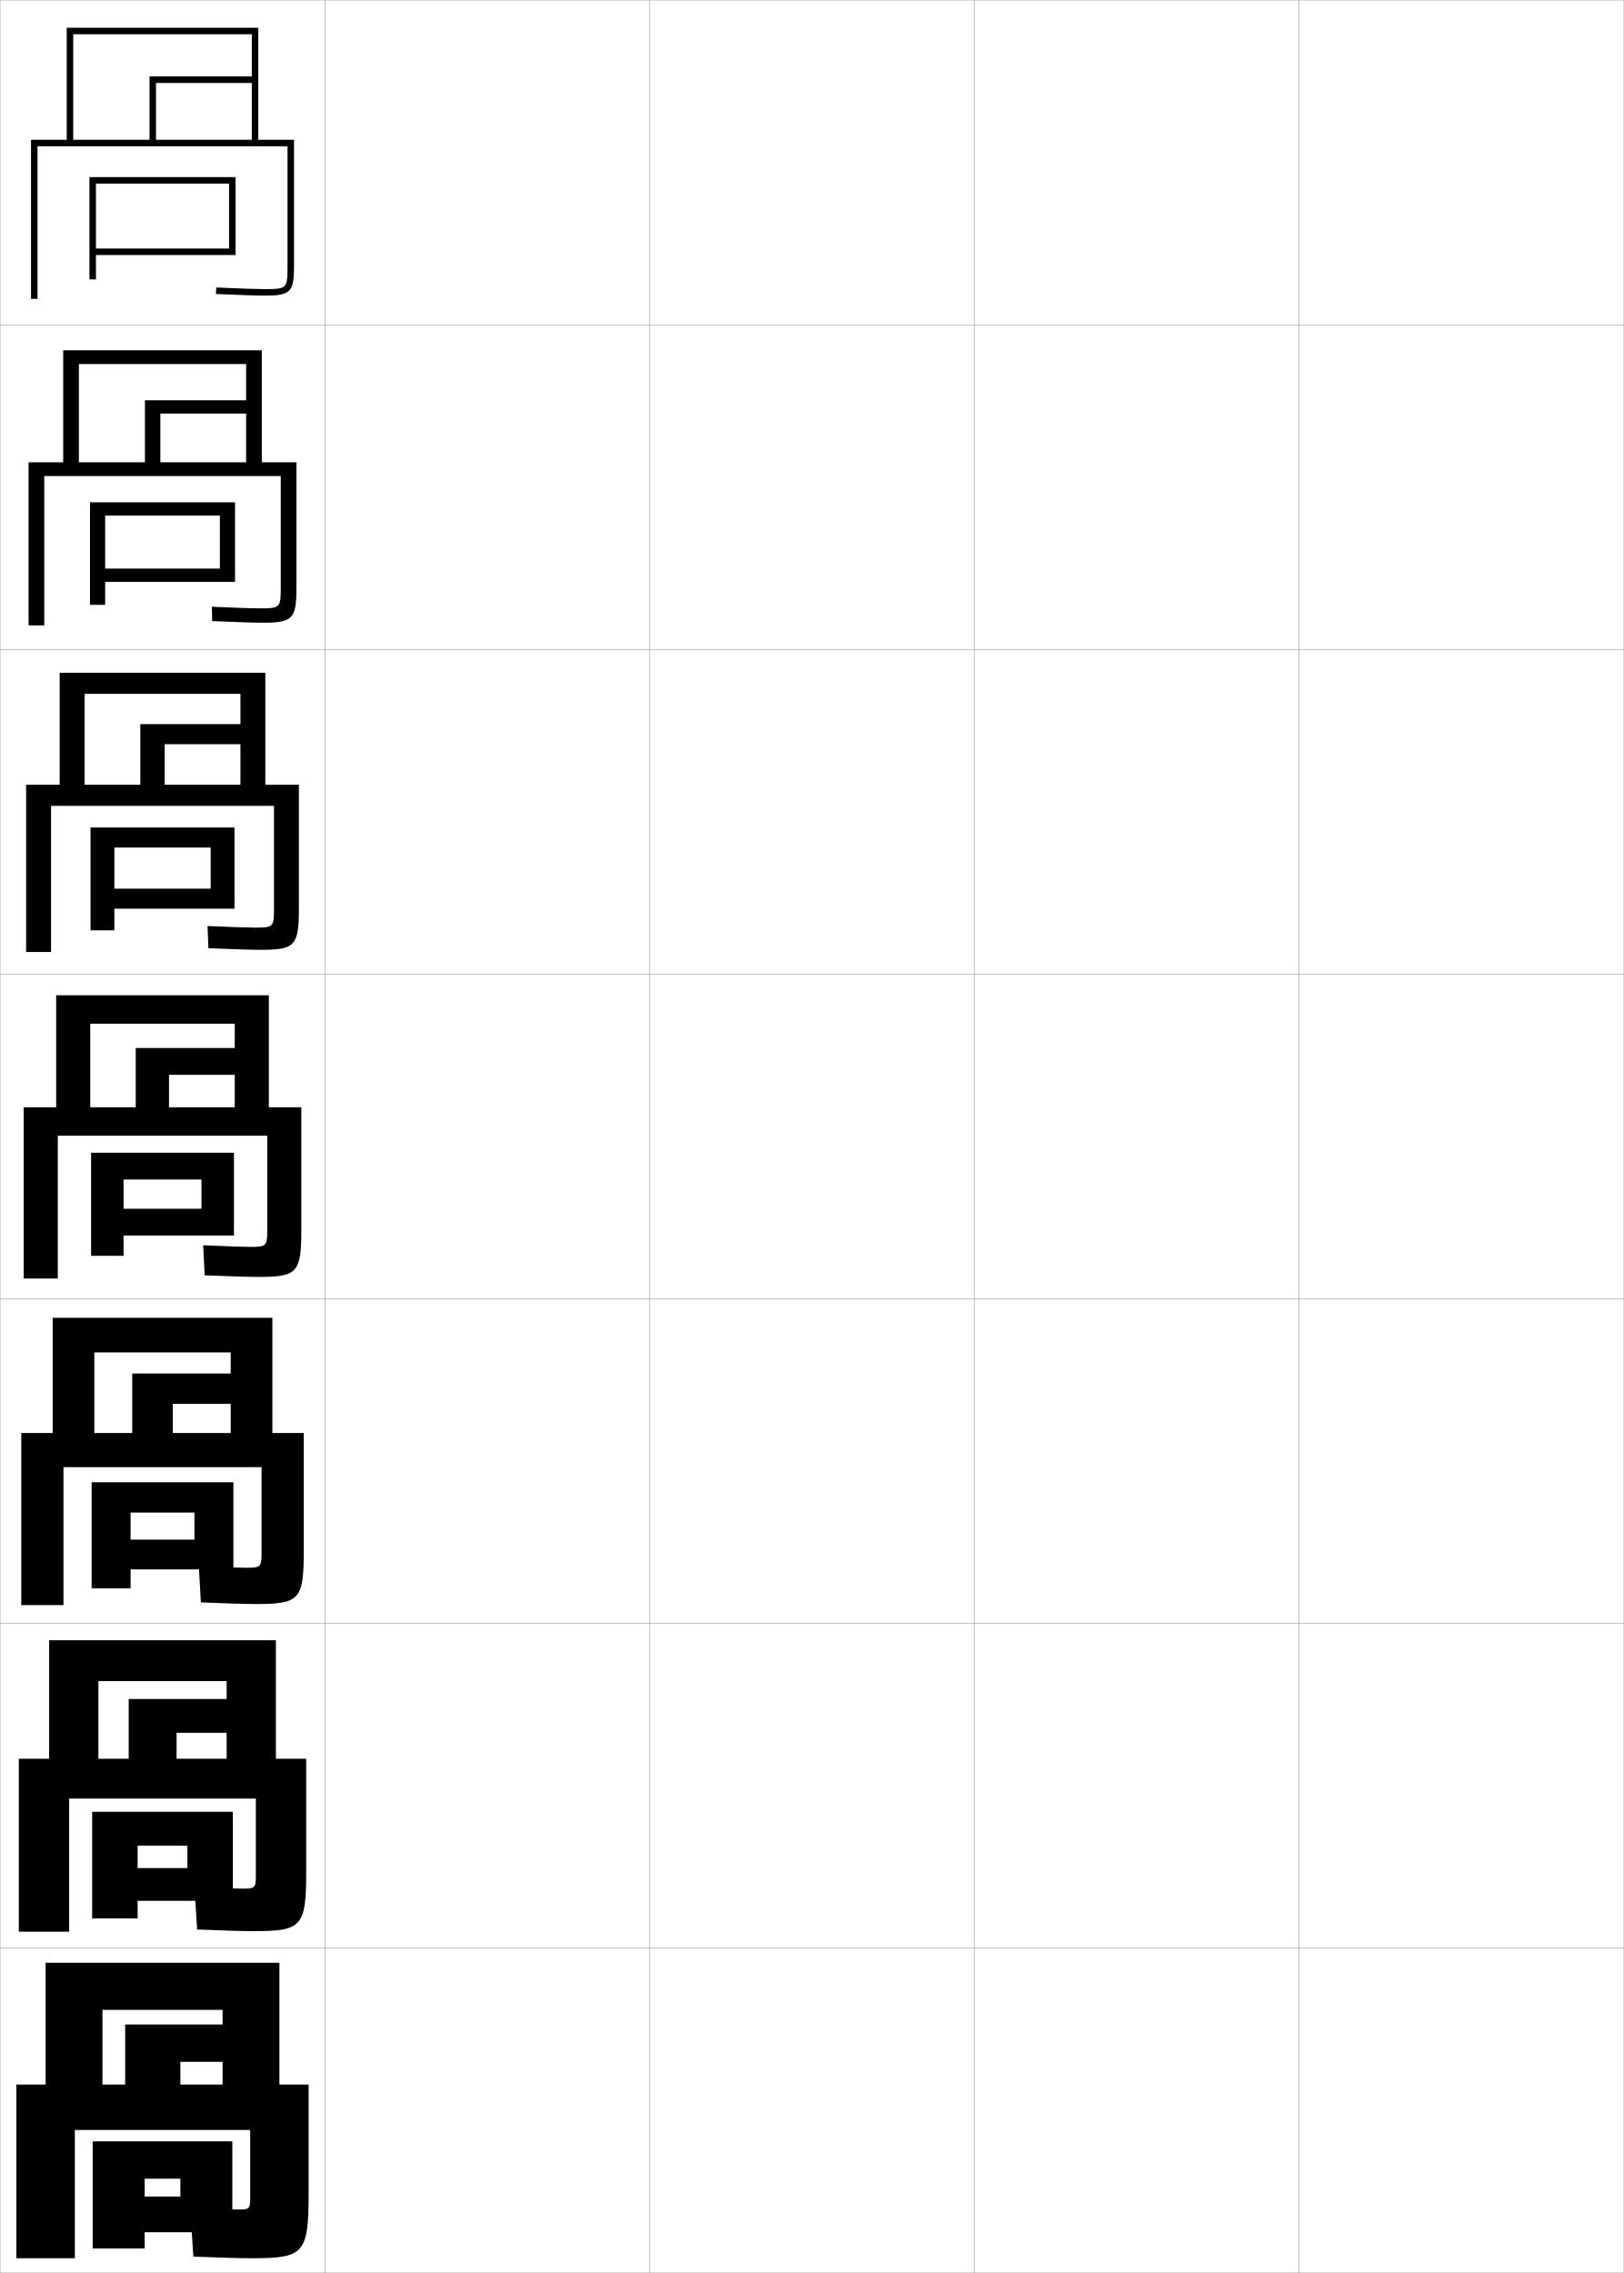
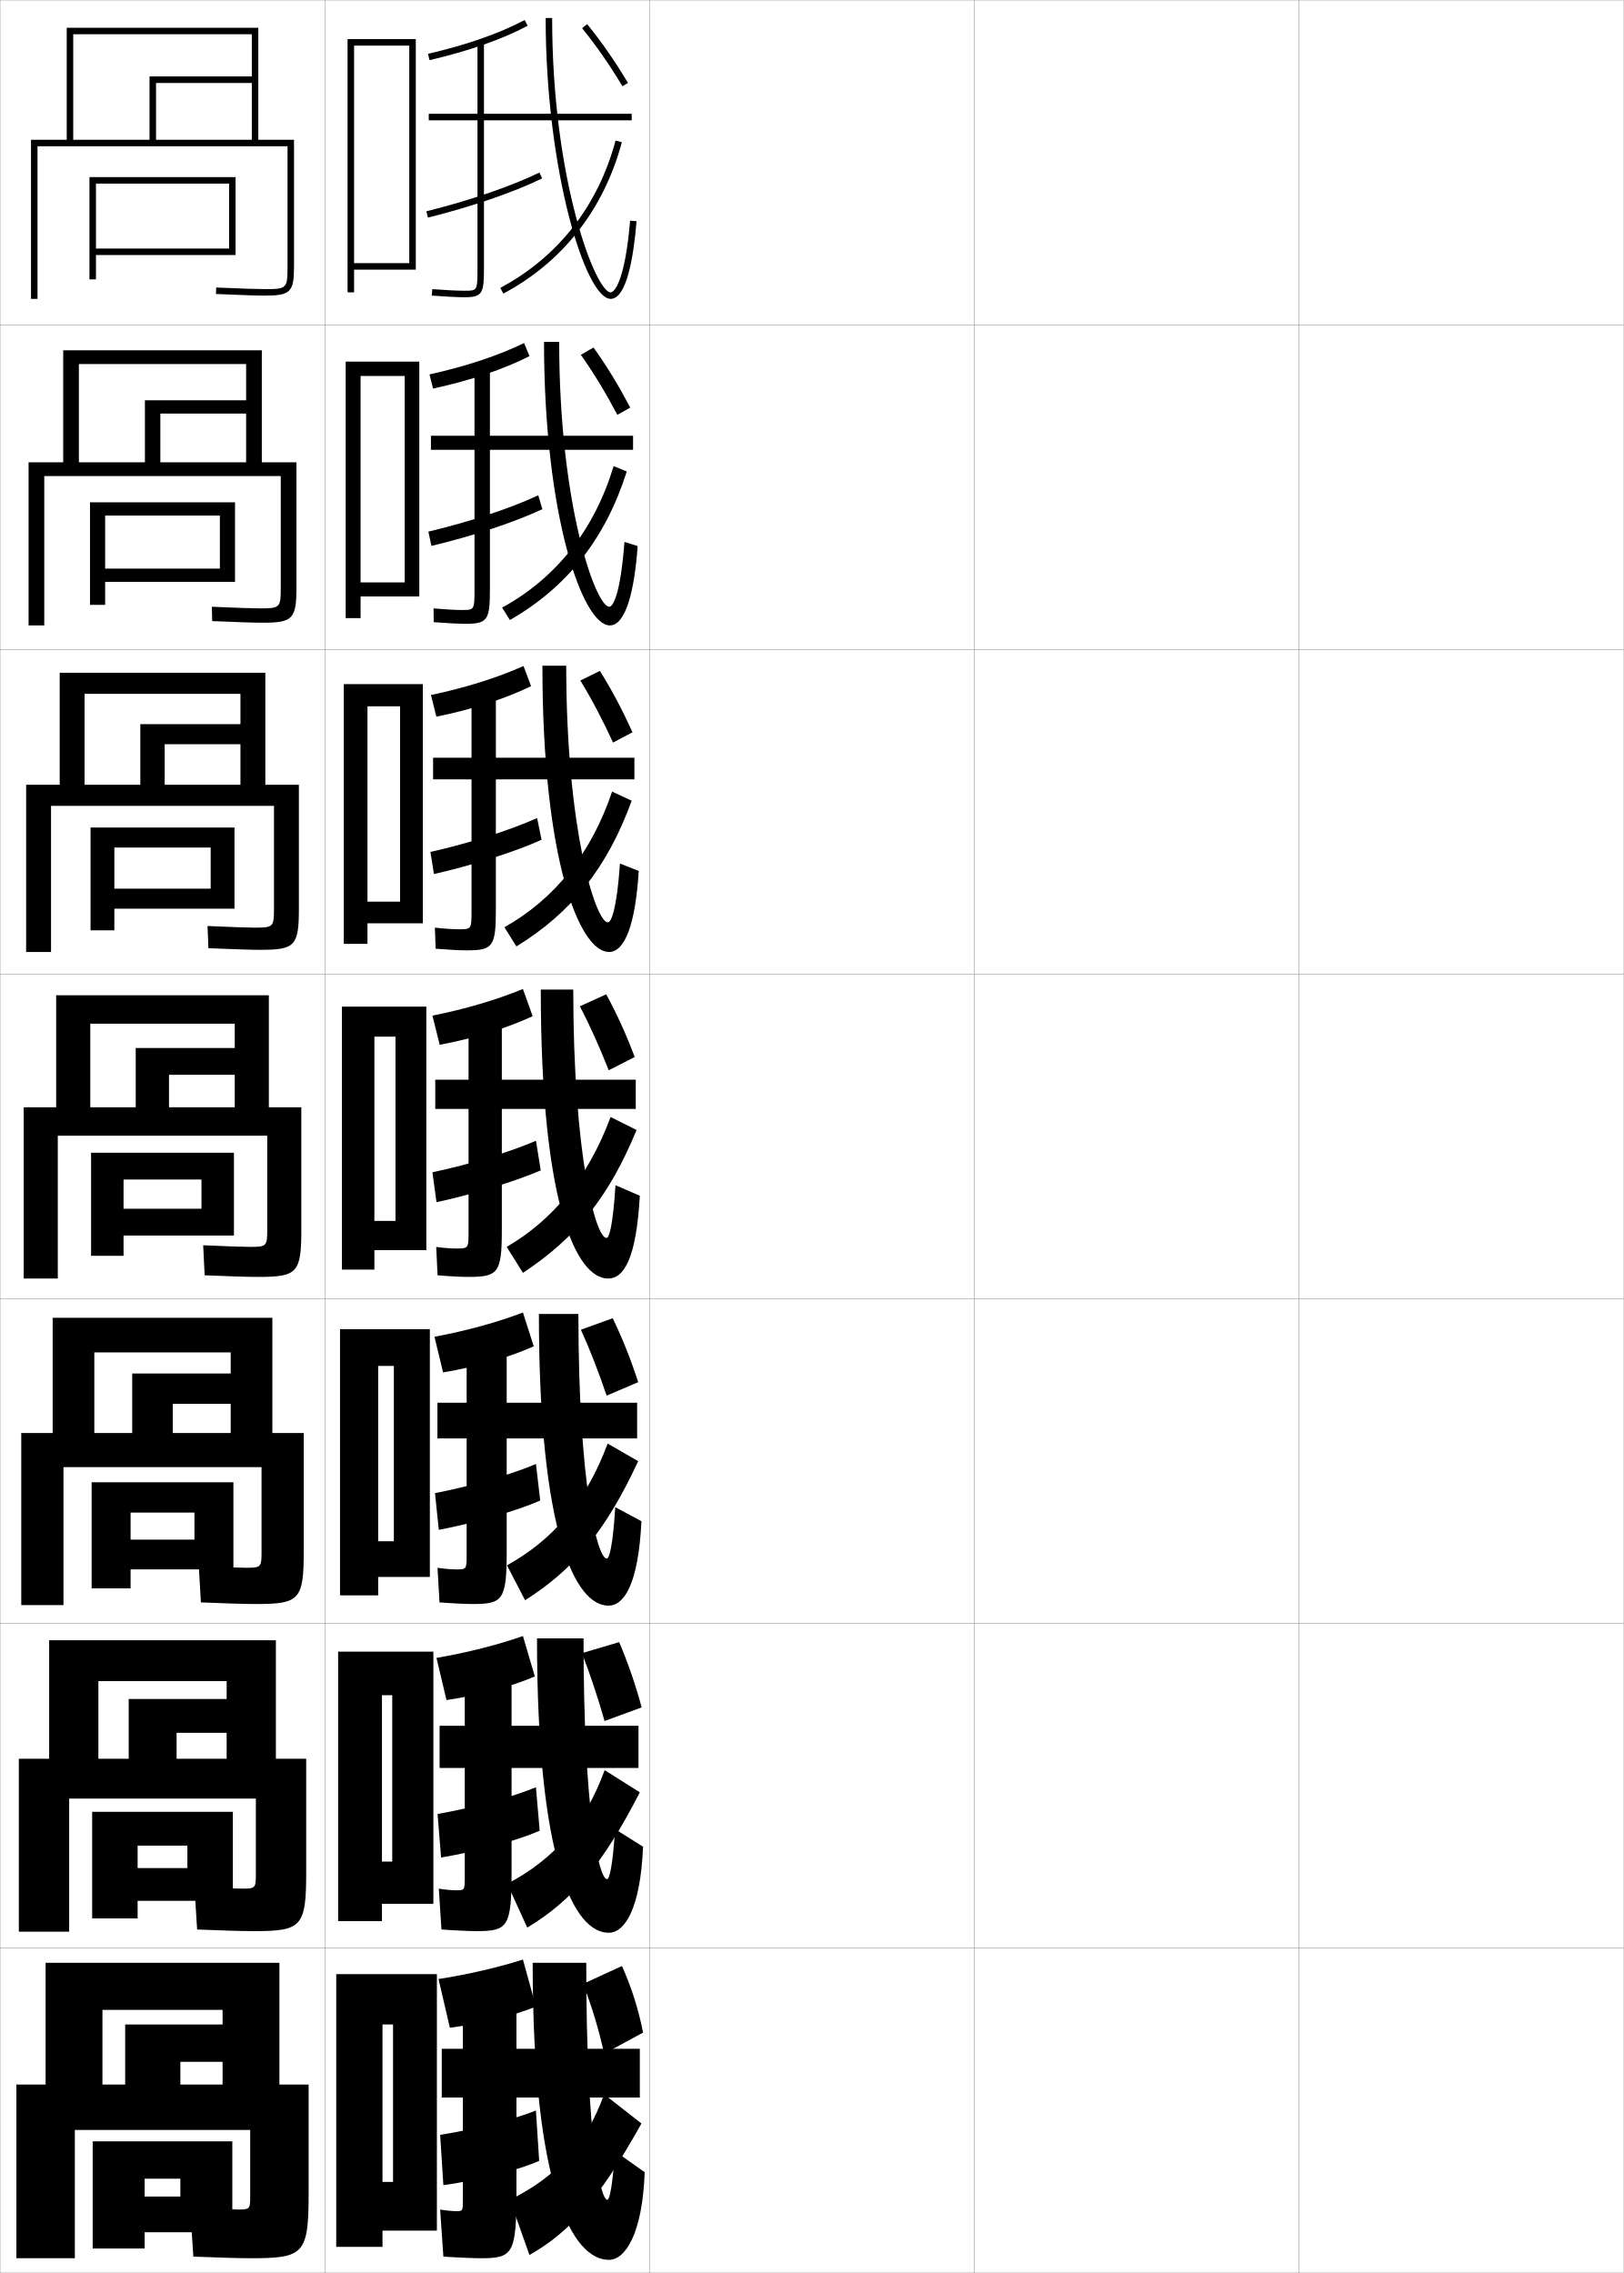
<svg xmlns="http://www.w3.org/2000/svg" width="500.1" height="700.1" viewBox="0 0 500.1 700.1" overflow="visible" enable-background="new 0 0 500.1 700.1" xml:space="preserve">
  <g id="glyphs">
    <g>
      <rect x="0.05" y="0.05" fill="none" stroke="#999999" stroke-width="0.1" width="100" height="100" />
      <rect x="0.05" y="100.05" fill="none" stroke="#999999" stroke-width="0.1" width="100" height="100" />
      <rect x="0.05" y="200.05" fill="none" stroke="#999999" stroke-width="0.1" width="100" height="100" />
      <rect x="0.05" y="300.05" fill="none" stroke="#999999" stroke-width="0.1" width="100" height="100" />
      <rect x="0.05" y="400.05" fill="none" stroke="#999999" stroke-width="0.1" width="100" height="100" />
      <rect x="0.05" y="500.05" fill="none" stroke="#999999" stroke-width="0.1" width="100" height="100" />
      <rect x="0.05" y="600.05" fill="none" stroke="#999999" stroke-width="0.1" width="100" height="100" />
      <rect x="100.05" y="0.05" fill="none" stroke="#999999" stroke-width="0.1" width="100" height="100" />
      <rect x="100.05" y="100.05" fill="none" stroke="#999999" stroke-width="0.1" width="100" height="100" />
      <rect x="100.05" y="200.05" fill="none" stroke="#999999" stroke-width="0.1" width="100" height="100" />
      <rect x="100.05" y="300.05" fill="none" stroke="#999999" stroke-width="0.1" width="100" height="100" />
      <rect x="100.05" y="400.05" fill="none" stroke="#999999" stroke-width="0.1" width="100" height="100" />
      <rect x="100.05" y="500.05" fill="none" stroke="#999999" stroke-width="0.1" width="100" height="100" />
      <rect x="100.05" y="600.05" fill="none" stroke="#999999" stroke-width="0.1" width="100" height="100" />
      <rect x="200.05" y="0.05" fill="none" stroke="#999999" stroke-width="0.1" width="100" height="100" />
      <rect x="200.05" y="100.05" fill="none" stroke="#999999" stroke-width="0.1" width="100" height="100" />
      <rect x="200.05" y="200.05" fill="none" stroke="#999999" stroke-width="0.1" width="100" height="100" />
      <rect x="200.05" y="300.05" fill="none" stroke="#999999" stroke-width="0.1" width="100" height="100" />
      <rect x="200.05" y="400.05" fill="none" stroke="#999999" stroke-width="0.1" width="100" height="100" />
      <rect x="200.05" y="500.05" fill="none" stroke="#999999" stroke-width="0.1" width="100" height="100" />
      <rect x="200.05" y="600.05" fill="none" stroke="#999999" stroke-width="0.1" width="100" height="100" />
      <rect x="300.05" y="0.05" fill="none" stroke="#999999" stroke-width="0.1" width="100" height="100" />
      <rect x="300.05" y="100.05" fill="none" stroke="#999999" stroke-width="0.1" width="100" height="100" />
      <rect x="300.05" y="200.05" fill="none" stroke="#999999" stroke-width="0.1" width="100" height="100" />
      <rect x="300.05" y="300.05" fill="none" stroke="#999999" stroke-width="0.1" width="100" height="100" />
      <rect x="300.05" y="400.05" fill="none" stroke="#999999" stroke-width="0.1" width="100" height="100" />
      <rect x="300.05" y="500.05" fill="none" stroke="#999999" stroke-width="0.1" width="100" height="100" />
      <rect x="300.05" y="600.05" fill="none" stroke="#999999" stroke-width="0.1" width="100" height="100" />
      <rect x="400.05" y="0.05" fill="none" stroke="#999999" stroke-width="0.1" width="100" height="100" />
      <rect x="400.05" y="100.05" fill="none" stroke="#999999" stroke-width="0.1" width="100" height="100" />
      <rect x="400.05" y="200.05" fill="none" stroke="#999999" stroke-width="0.1" width="100" height="100" />
      <rect x="400.05" y="300.05" fill="none" stroke="#999999" stroke-width="0.1" width="100" height="100" />
      <rect x="400.05" y="400.05" fill="none" stroke="#999999" stroke-width="0.1" width="100" height="100" />
      <rect x="400.05" y="500.05" fill="none" stroke="#999999" stroke-width="0.1" width="100" height="100" />
      <rect x="400.05" y="600.05" fill="none" stroke="#999999" stroke-width="0.1" width="100" height="100" />
    </g>
    <g>
      <g>
        <path d="M11.55,45.05h77v37c0,6.804-0.196,7-7,7c-2.474,0-6.947-0.149-14.956-0.499       l-0.088,1.998c8.04,0.351,12.54,0.501,15.044,0.501c7.906,0,9-1.094,9-9v-39h-11v-34.5       h-59v34.5h2v-32.5h55v13h-31.5v19.5h2v-17.5h29.5v17.5h-68v49h2V45.05z" />
        <polygon points="70.55,76.55 29.55,76.55 29.55,78.55 72.55,78.55        72.55,54.55 27.55,54.55 27.55,86.05 29.55,86.05 29.55,56.55        70.55,56.55 " />
      </g>
      <g>
        <path d="M86.466,180.966c0,6.214-0.209,6.417-6.417,6.417       c-2.397,0-6.81-0.152-14.797-0.5l0.094,4.416       c8.07,0.349,12.806,0.5,15.537,0.5c9.268,0,10.417-1.147,10.417-10.833       v-38.583H80.633v-34.5H19.466v34.5h4.833v-30.25h51.5v11.167H44.633v19.083h4.75v-15       h26.417v15H8.799v50.25h4.833v-46h72.833V180.966z" />
        <polygon points="72.383,179.216 72.383,154.716 27.716,154.716 27.716,186.3        32.383,186.3 32.383,158.799 67.716,158.799 67.716,175.133 32.383,175.133        32.383,179.216 " />
      </g>
      <g>
        <path d="M84.383,279.883c0,5.625-0.223,5.833-5.833,5.833       c-2.322,0-6.672-0.155-14.638-0.5l0.275,6.833       c8.099,0.346,13.072,0.5,16.029,0.5c10.629,0,11.833-1.202,11.833-12.667       v-38.167H81.716v-34.5H18.383v34.5h7.667v-28h48v9.333H43.217v18.667h7.5v-12.5h23.333       v12.5h-66v51.5h7.667v-45h68.667V279.883z" />
        <polygon points="72.216,279.883 72.216,254.883 27.883,254.883 27.883,286.55        35.217,286.55 35.217,261.05 64.883,261.05 64.883,273.716 35.217,273.716        35.217,279.883 " />
      </g>
      <g>
        <path d="M82.3,378.8c0,5.035-0.236,5.25-5.25,5.25c-2.246,0-6.535-0.158-14.479-0.5       l0.457,9.25c8.129,0.344,13.338,0.5,16.521,0.5c11.99,0,13.25-1.256,13.25-14.5v-37.75h-10v-34.5       h-65.5v34.5h10.5v-25.75h44.5v7.5h-30.5v18.25h10.25v-10h20.25v10h-65v52.75h10.5v-44h64.5V378.8z" />
        <polygon points="72.05,380.55 72.05,355.05 28.05,355.05 28.05,386.8        38.05,386.8 38.05,363.3 62.05,363.3 62.05,372.3 38.05,372.3        38.05,380.55 " />
      </g>
    </g>
    <g>
      <g>
        <path d="M80.549,478.216c0,4.446-0.25,4.667-4.667,4.667       c-2.171,0-6.731-0.161-14.652-0.5l0.638,11.167c8.159,0.341,13.604,0.5,17.014,0.5       c13.352,0,14.667-1.311,14.667-16.334v-36.333h-9.667v-35.5H16.216v35.5h12.833       v-24.833h42v6.5H40.716v18.333h12.5v-9h17.833v9H6.549v53h13v-42.5h61V478.216z" />
        <polygon points="71.883,483.383 71.883,456.55 28.216,456.55 28.216,489.217        40.216,489.217 40.216,465.883 59.883,465.883 59.883,474.216 40.216,474.216        40.216,483.383 " />
      </g>
      <g>
        <path d="M78.8,577.633c0,3.856-0.263,4.083-4.083,4.083       c-2.095,0-6.927-0.164-14.826-0.5l0.819,13.084c8.189,0.339,13.87,0.5,17.507,0.5       c14.713,0,16.083-1.365,16.083-18.167v-34.917h-9.333v-36.5H15.133v36.5h15.167       v-23.916h39.5v5.5H39.633v18.416h14.75v-8h15.417v8h-64v53.25h15.5v-41h57.5V577.633z" />
        <polygon points="71.716,585.466 71.716,558.05 28.383,558.05 28.383,590.884        42.383,590.884 42.383,568.466 57.716,568.466 57.716,575.383 42.383,575.383        42.383,585.466 " />
      </g>
      <g>
        <path d="M5.05,642.05v53.5h18v-39.5h54v21c0,3.268-0.275,3.5-3.5,3.5       c-2.02,0-7.123-0.168-15-0.5l1,15c8.219,0.337,14.136,0.5,18,0.5c16.074,0,17.5-1.419,17.5-20       v-33.5h-9v-37.5h-72v37.5h17.5v-23h37v4.5h-30v18.5h17v-7h13v7H5.05z" />
        <polygon points="71.55,687.55 71.55,659.55 28.55,659.55 28.55,692.55        44.55,692.55 44.55,671.05 55.55,671.05 55.55,676.55 44.55,676.55        44.55,687.55 " />
      </g>
    </g>
+     <g>
+       <path d="M131.824,16.575l0.451,1.949c12.12-2.812,22.295-6.375,30.243-10.591      l-0.938-1.768C153.786,10.302,143.774,13.804,131.824,16.575z" />
+       <path d="M194.55,35.05h-45.5v-22h-2v22h-15v2h15v45.5c0,7,0,7-4,7      c-2.128,0-5.93-0.19-9.924-0.497l-0.152,1.994      c4.04,0.311,7.901,0.503,10.076,0.503c5.593,0,6-1.245,6-9v-45.5h45.5V35.05z" />
+       <path d="M131.31,65.079l0.48,1.941c13.231-3.271,26.39-7.783,35.197-12.071      l-0.875-1.799C157.423,57.381,144.413,61.841,131.31,65.079z" />
+       <path d="M168.05,5.55c0,46.913,12.285,86.5,20,86.5c4.971,0,7.092-13.007,7.996-23.917      l-1.992-0.166c-1.448,17.468-4.561,22.083-6.004,22.083c-4.487,0-18-34.124-18-84.5      H168.05z" />
+       <path d="M154.079,88.668l0.941,1.764c18.301-9.777,30.92-25.898,36.495-46.622      l-1.932-0.52C184.156,63.466,171.879,79.157,154.079,88.668z" />
+       <path d="M179.271,8.677c4.621,5.747,8.336,11.097,12.422,17.889l1.714-1.031      c-4.135-6.873-7.896-12.289-12.577-18.111L179.271,8.677z" />
+     </g>
+     <g>
+       <g>
+         <path d="M132.275,115.322c11.251-2.492,21.303-5.831,29.128-9.672l1.665,4.044       c-7.932,4.036-18.077,7.466-29.704,9.994L132.275,115.322z" />
+         <path d="M194.966,134.216h-44.083v-21.417h-4.75v21.417h-13.417v4.333h13.417v42.917       c0,6.41-0.011,6.417-3.933,6.417c-2.023,0-5.433-0.199-8.669-0.497       l0.038,4.245c3.917,0.311,7.736,0.502,9.876,0.502       c6.801,0,7.438-1.244,7.438-10.833v-42.75h44.083V134.216z" />
+         <path d="M131.93,163.742l0.936,4.402c12.607-2.994,25.743-7.352,34.166-11.311       l-1.268-4.28C157.388,156.495,144.459,160.788,131.93,163.742z" />
+         <path d="M167.549,105.299c0,53.383,11.843,87.334,20.25,87.334       c4.918,0,7.615-10.687,8.581-24.445l-4.057-1.266       c-1.234,15.946-3.473,19.96-4.69,19.96c-4.136,0-15.417-31.187-15.417-81.583       H167.549z" />
+         <path d="M154.645,187.154l2.385,3.816c17.619-10.088,29.446-25.047,35.997-45.748       l-4.045-1.654C183.02,163.308,171.21,178.075,154.645,187.154z" />
+         <path d="M178.889,109.283c4.183,5.934,7.599,11.632,11.245,18.491l3.966-2.231       c-3.637-6.891-7.072-12.562-11.313-18.509L178.889,109.283z" />
+       </g>
+       <g>
+         <path d="M132.727,214.068c10.552-2.211,20.643-5.387,28.5-8.936l2.329,6.209       c-7.916,3.856-18.031,7.152-29.165,9.397L132.727,214.068z" />
+         <path d="M195.383,233.383h-42.667v-20.833h-7.5v20.833h-11.833v6.667h11.833v40.333       c0,5.821-0.021,5.833-3.866,5.833c-1.918,0-4.936-0.208-7.415-0.498       l0.228,6.495c3.794,0.312,7.571,0.502,9.677,0.502       c8.009,0,8.875-1.243,8.875-12.667v-40h42.667V233.383z" />
+         <path d="M132.55,262.404l1.098,6.809c11.983-2.718,25.097-6.922,33.135-10.551       l-1.369-6.707C157.353,255.61,144.507,259.734,132.55,262.404z" />
+         <path d="M167.05,205.05c0,59.853,11.4,88.167,20.5,88.167       c4.866,0,8.138-8.367,9.165-24.973l-5.778-2.258       c-1.02,14.424-2.73,18.105-3.72,18.105c-3.785,0-12.833-28.624-12.833-79.042       H167.05z" />
+         <path d="M155.348,285.602l3.692,5.908c16.937-10.398,27.971-24.196,35.498-44.874       l-6.022-2.827C182.021,263.111,170.678,276.954,155.348,285.602z" />
+         <path d="M178.733,209.615c3.745,6.121,6.86,12.168,10.067,19.093l5.993-3.159       c-3.139-6.909-6.248-12.835-10.049-18.907L178.733,209.615z" />
+       </g>
+       <g>
+         <path d="M133.179,312.815c9.854-1.932,19.983-4.943,27.871-8.199l2.993,8.374       c-7.899,3.676-17.984,6.839-28.626,8.801L133.179,312.815z" />
+         <path d="M154.55,378.8v-37.25h41.25v-9h-41.25v-20.25h-10.25v20.25h-10.25v9h10.25v37.75       c0,5.231-0.032,5.25-3.799,5.25c-1.813,0-4.438-0.216-6.16-0.498l0.418,8.746       c3.672,0.312,7.405,0.502,9.478,0.502       C153.454,393.3,154.55,392.058,154.55,378.8z" />
+         <path d="M133.171,361.067l1.26,9.215c11.359-2.441,24.451-6.491,32.104-9.791       l-1.469-9.133C157.318,354.725,144.554,358.682,133.171,361.067z" />
+         <path d="M166.55,304.8c0,66.322,10.958,89,20.75,89c4.813,0,8.661-6.046,9.75-25.5l-7.5-3.25       c-0.806,12.901-1.987,16.25-2.75,16.25c-3.434,0-10.25-26.062-10.25-76.5H166.55z" />
+         <path d="M156.05,384.05l5,8c16.255-10.709,26.497-23.345,35-44l-8-4       C181.021,362.915,170.146,375.833,156.05,384.05z" />
+         <path d="M178.578,309.948c3.306,6.309,6.122,12.703,8.89,19.695l8.02-4.086       c-2.641-6.927-5.424-13.108-8.785-19.305L178.578,309.948z" />
+       </g>
+       <g>
+         <path d="M164.379,414.677c-7.587,3.389-17.522,6.311-27.917,8.033l-2.659-10.982       c9.467-1.725,19.589-4.517,27.247-7.467L164.379,414.677z" />
+         <path d="M156.05,477.716v-34.666h40.167v-11h-40.167v-19.834h-12.333v19.834h-9v11h9       v35.666c0,4.644-0.037,4.668-3.199,4.668c-1.584,0-4.056-0.205-5.773-0.5       l0.611,10.664c4.255,0.326,8.116,0.502,10.152,0.502       C154.92,494.05,156.05,492.809,156.05,477.716z" />
+         <path d="M166.373,462.177l-1.312-11.254c-7.323,3.12-19.852,6.807-31.097,8.973       l1.173,11.309C146.548,469.036,159.473,465.216,166.373,462.177z" />
+         <path d="M165.967,404.716c0,67.442,11.144,89.834,21.416,89.834       c4.872,0,9.214-6.69,10.167-26l-8.065-4.334       c-0.753,12.15-1.867,15.834-2.602,15.834c-2.978,0-8.75-23.293-8.75-75.334       H165.967z" />
+         <path d="M156.133,482.134l5.584,10.75c14.88-9.424,24.76-21.156,34.833-42.834       l-9.417-5.416C180.606,462.358,170.283,474.325,156.133,482.134z" />
+         <path d="M178.902,409.565c2.949,6.498,5.528,13.241,7.927,20.297l9.721-4.141       c-2.267-6.973-4.789-13.353-7.856-19.703L178.902,409.565z" />
+       </g>
+       <g>
+         <path d="M164.714,516.363c-7.274,3.101-17.06,5.781-27.208,7.267l-3.08-12.991       c9.081-1.518,19.195-4.089,26.624-6.733L164.714,516.363z" />
+         <path d="M157.55,576.633v-32.083h39.083v-13h-39.083v-19.417h-14.417v19.417h-7.75v13h7.75       v33.583c0,4.055-0.042,4.084-2.6,4.084c-1.354,0-3.672-0.193-5.387-0.5       l0.806,12.582c4.837,0.339,8.826,0.501,10.826,0.501       C156.386,594.8,157.55,593.56,157.55,576.633z" />
+         <path d="M166.211,563.863l-1.156-13.377c-6.899,2.875-19.19,6.29-30.298,8.236       l1.086,13.404C147.306,570.23,160.064,566.64,166.211,563.863z" />
+         <path d="M165.383,504.633c0,68.562,11.331,90.667,22.083,90.667       c4.931,0,9.766-7.335,10.583-26.5l-8.63-5.417       c-0.701,11.399-1.748,15.417-2.453,15.417c-2.521,0-7.25-20.525-7.25-74.167       H165.383z" />
+         <path d="M156.216,580.217l6.167,13.5c13.505-8.138,23.022-18.966,34.667-41.667       l-10.833-6.833C180.191,561.803,170.42,572.818,156.216,580.217z" />
+         <path d="M179.226,509.183c2.592,6.688,4.934,13.779,6.964,20.898l11.423-4.195       c-1.894-7.018-4.154-13.597-6.928-20.102L179.226,509.183z" />
+       </g>
+     </g>
+     <g>
+       <path d="M165.05,618.05c-6.961,2.813-16.597,5.253-26.5,6.5l-3.5-15      c8.694-1.311,18.801-3.661,26-6L165.05,618.05z" />
+       <path d="M159.05,675.55v-29.5h38v-15h-38v-19h-16.5v19h-6.5v15h6.5v31.5c0,3.466-0.047,3.5-2,3.5      c-1.125,0-3.289-0.182-5-0.5l1,14.5c5.42,0.352,9.536,0.5,11.5,0.5      C157.852,695.55,159.05,694.311,159.05,675.55z" />
+       <path d="M166.05,665.55l-1-15.5c-6.475,2.63-18.529,5.773-29.5,7.5l1,15.5      C148.063,671.425,160.655,668.064,166.05,665.55z" />
+       <path d="M187.05,677.55c-2.065,0-6.5-17.758-6.5-73h-16.5c0,69.681,12.267,91.5,23.5,91.5      c4.989,0,10.317-7.979,11-27l-9.195-6.5      C188.706,673.197,187.726,677.55,187.05,677.55z" />
+       <path d="M157.05,677.55l6,17c12.131-6.852,21.285-16.775,34.5-40.5l-11.5-9      C180.526,660.496,171.308,670.561,157.05,677.55z" />
+       <path d="M179.55,611.05c2.733,6.878,4.938,14.295,6.5,21.5l12-6.5      c-1.397-7.089-3.521-13.841-6.5-20.5L179.55,611.05z" />
+     </g>
+     <polygon points="109.05,81.05 109.05,83.05 128.05,83.05 128.05,12.05      107.05,12.05 107.05,90.05 109.05,90.05 109.05,14.05 126.05,14.05      126.05,81.05 " />
+     <g>
+       <polygon points="111.05,179.383 111.05,183.716 129.133,183.716 129.133,111.383       106.466,111.383 106.466,190.383 111.05,190.383 111.05,115.8 124.633,115.8       124.633,179.383 " />
+       <polygon points="113.175,277.716 113.175,284.383 130.216,284.383 130.216,210.716       105.883,210.716 105.883,290.716 113.175,290.716 113.175,217.55 123.216,217.55       123.216,277.716 " />
+       <polygon points="121.8,376.05 115.3,376.05 115.3,385.05 131.3,385.05       131.3,310.05 105.3,310.05 105.3,391.05 115.3,391.05 115.3,319.3       121.8,319.3 " />
+       <polygon points="121.3,474.716 116.467,474.716 116.467,485.716 132.383,485.716       132.383,409.384 104.717,409.384 104.717,491.384 116.467,491.384 116.467,420.716       121.3,420.716 " />
+       <polygon points="120.8,573.383 117.633,573.383 117.633,586.383 133.466,586.383       133.466,508.717 104.133,508.717 104.133,591.717 117.633,591.717 117.633,522.133       120.8,522.133 " />
+     </g>
+     <polygon points="121.05,672.05 117.8,672.05 117.8,687.05 134.55,687.05      134.55,608.05 103.55,608.05 103.55,692.05 117.8,692.05 117.8,623.55      121.05,623.55 " />
  </g>
</svg>
